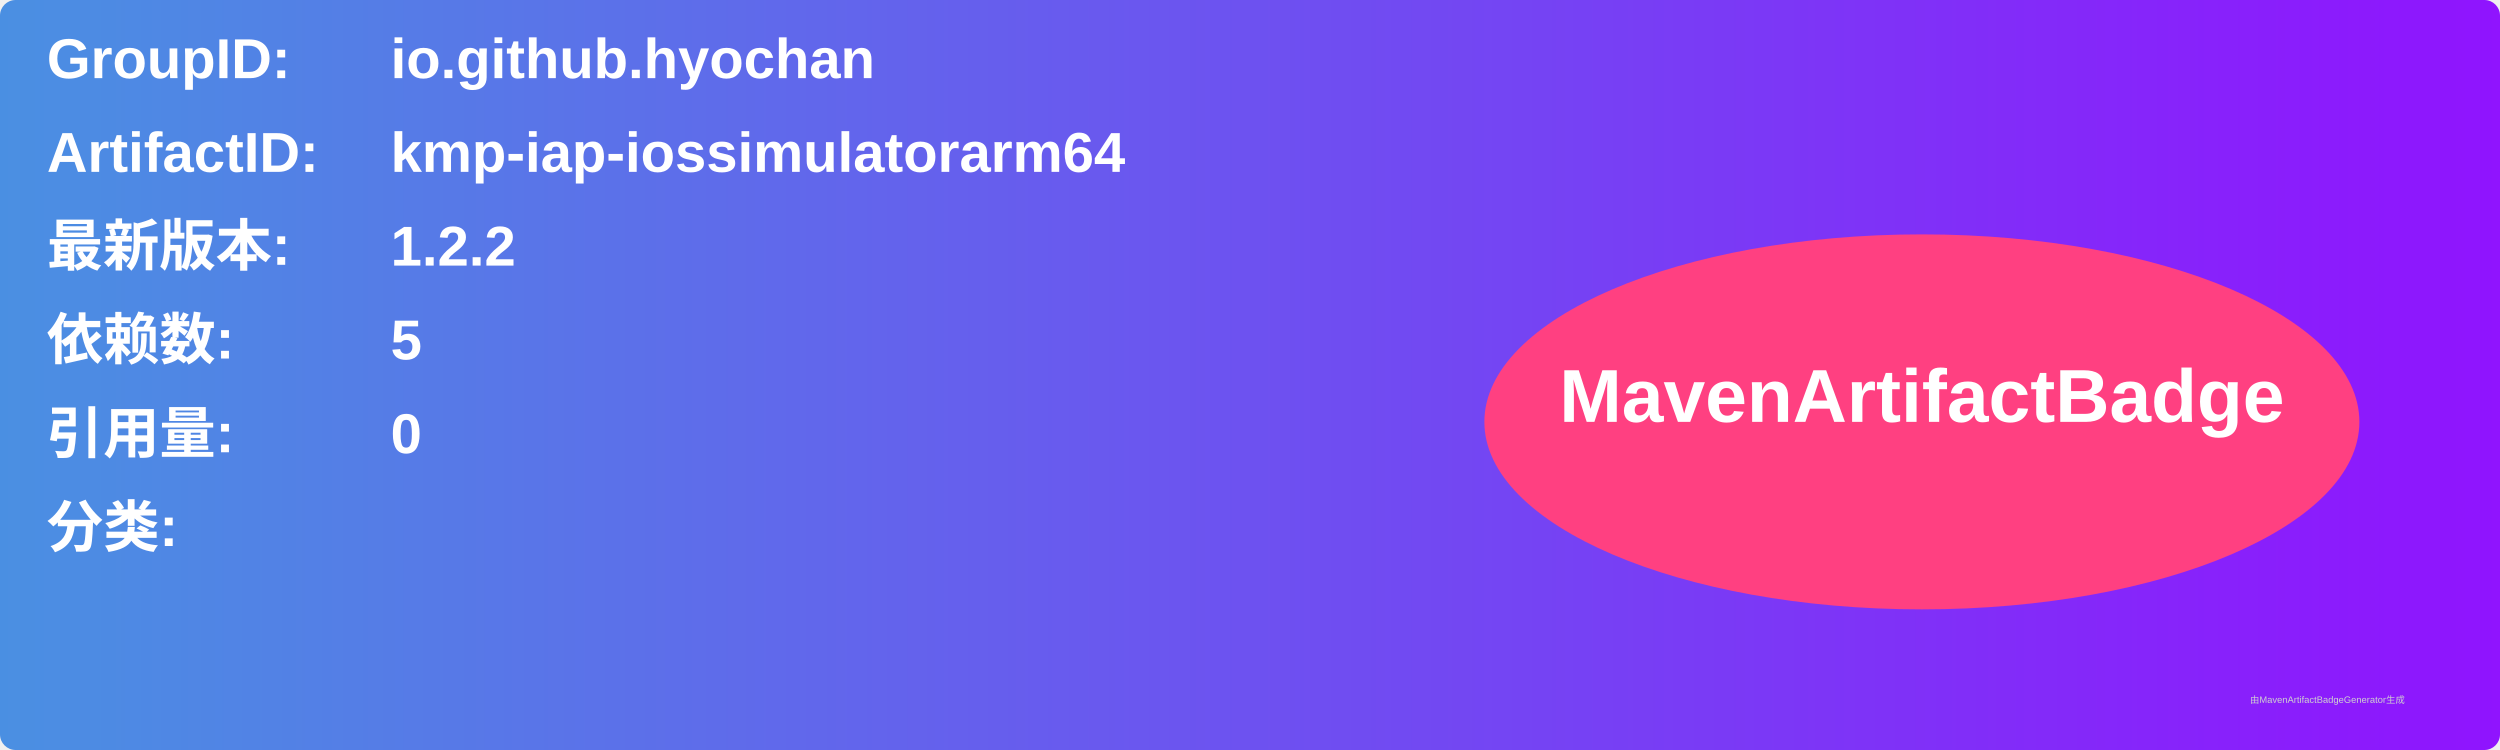
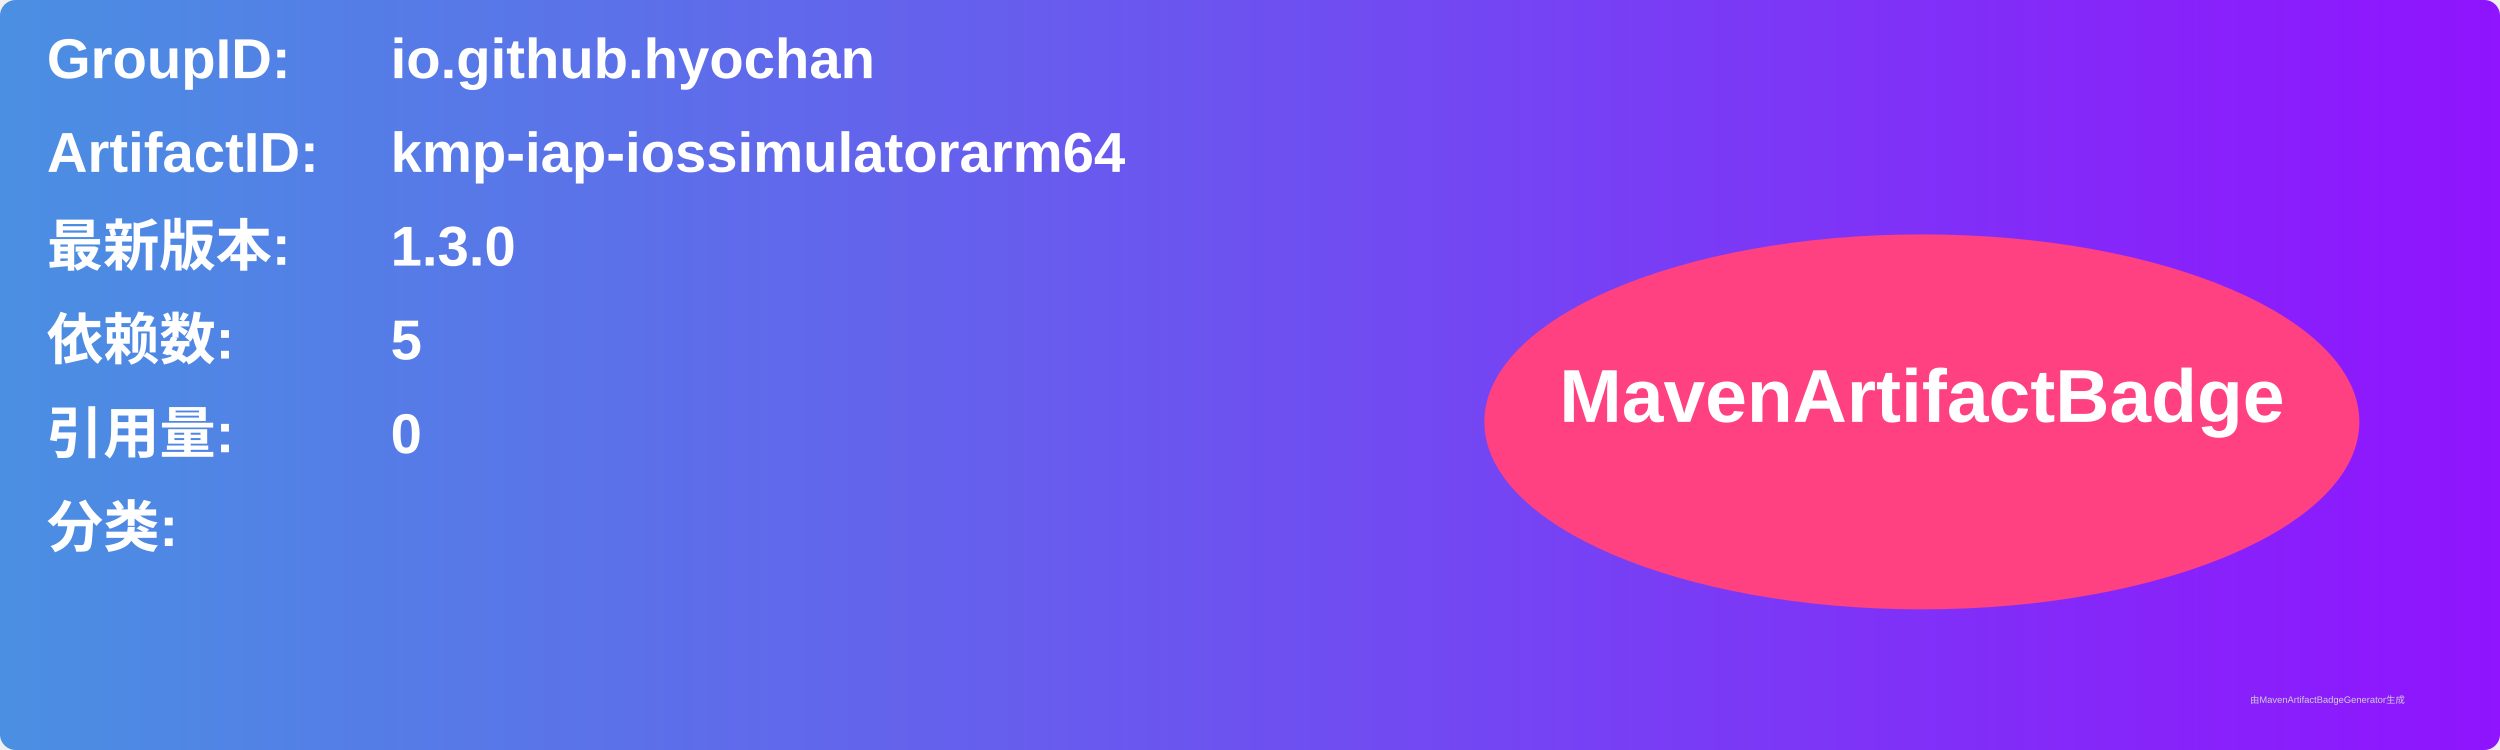
<svg xmlns="http://www.w3.org/2000/svg" width="800" height="240" viewBox="0 0 800 240">
  <linearGradient id="grad" x1="0%" y1="0%" x2="100%" y2="0%">
    <stop offset="0%" stop-color="#4a90e2" />
    <stop offset="100%" stop-color="#9013fe" />
  </linearGradient>
  <rect width="100%" height="100%" rx="5" ry="5" fill="url(#grad)" />
  <g transform="translate(15, 15)">
    <text x="0" y="10" font-family="Arial" font-size="18" fill="white" font-weight="bold" width="260">GroupID:</text>
    <text x="110" y="10" font-family="Arial" font-size="18" fill="white" font-weight="bold" width="460">io.github.hyochan</text>
    <text x="0" y="40" font-family="Arial" font-size="18" fill="white" font-weight="bold" width="260">ArtifactID:</text>
    <text x="110" y="40" font-family="Arial" font-size="18" fill="white" font-weight="bold" width="460">kmp-iap-iossimulatorarm64</text>
    <text x="0" y="70" font-family="Arial" font-size="18" fill="white" font-weight="bold">最新版本:</text>
    <text x="110" y="70" font-family="Arial" font-size="18" fill="white" font-weight="bold">
-       <tspan font-weight="bold">1.2.2</tspan>
+       <tspan font-weight="bold">1.3.0</tspan>
    </text>
    <text x="0" y="100" font-family="Arial" font-size="18" fill="white" font-weight="bold">依赖数: </text>
    <text x="110" y="100" font-family="Arial" font-size="18" fill="white">
      <tspan font-weight="bold">5</tspan>
    </text>
    <text x="0" y="130" font-family="Arial" font-size="18" fill="white" font-weight="bold">引用量: </text>
    <text x="110" y="130" font-family="Arial" font-size="18" fill="white">
      <tspan font-weight="bold">0</tspan>
    </text>
    <text x="0" y="160" font-family="Arial" font-size="18" fill="white" font-weight="bold">分类:</text>
    <text x="10" y="190" font-family="Arial" font-size="10" fill="white">
      <tspan font-weight="bold" />
    </text>
    <ellipse cx="600" cy="120" rx="140" ry="60" fill="#ff4081" />
    <text x="600" y="120" text-anchor="middle" font-family="Arial" font-size="24" fill="white" font-weight="bold">MavenArtifactBadge</text>
  </g>
  <text x="720" y="225" font-family="Arial" font-size="3" fill="#d0d0d0">由MavenArtifactBadgeGenerator生成</text>
</svg>
